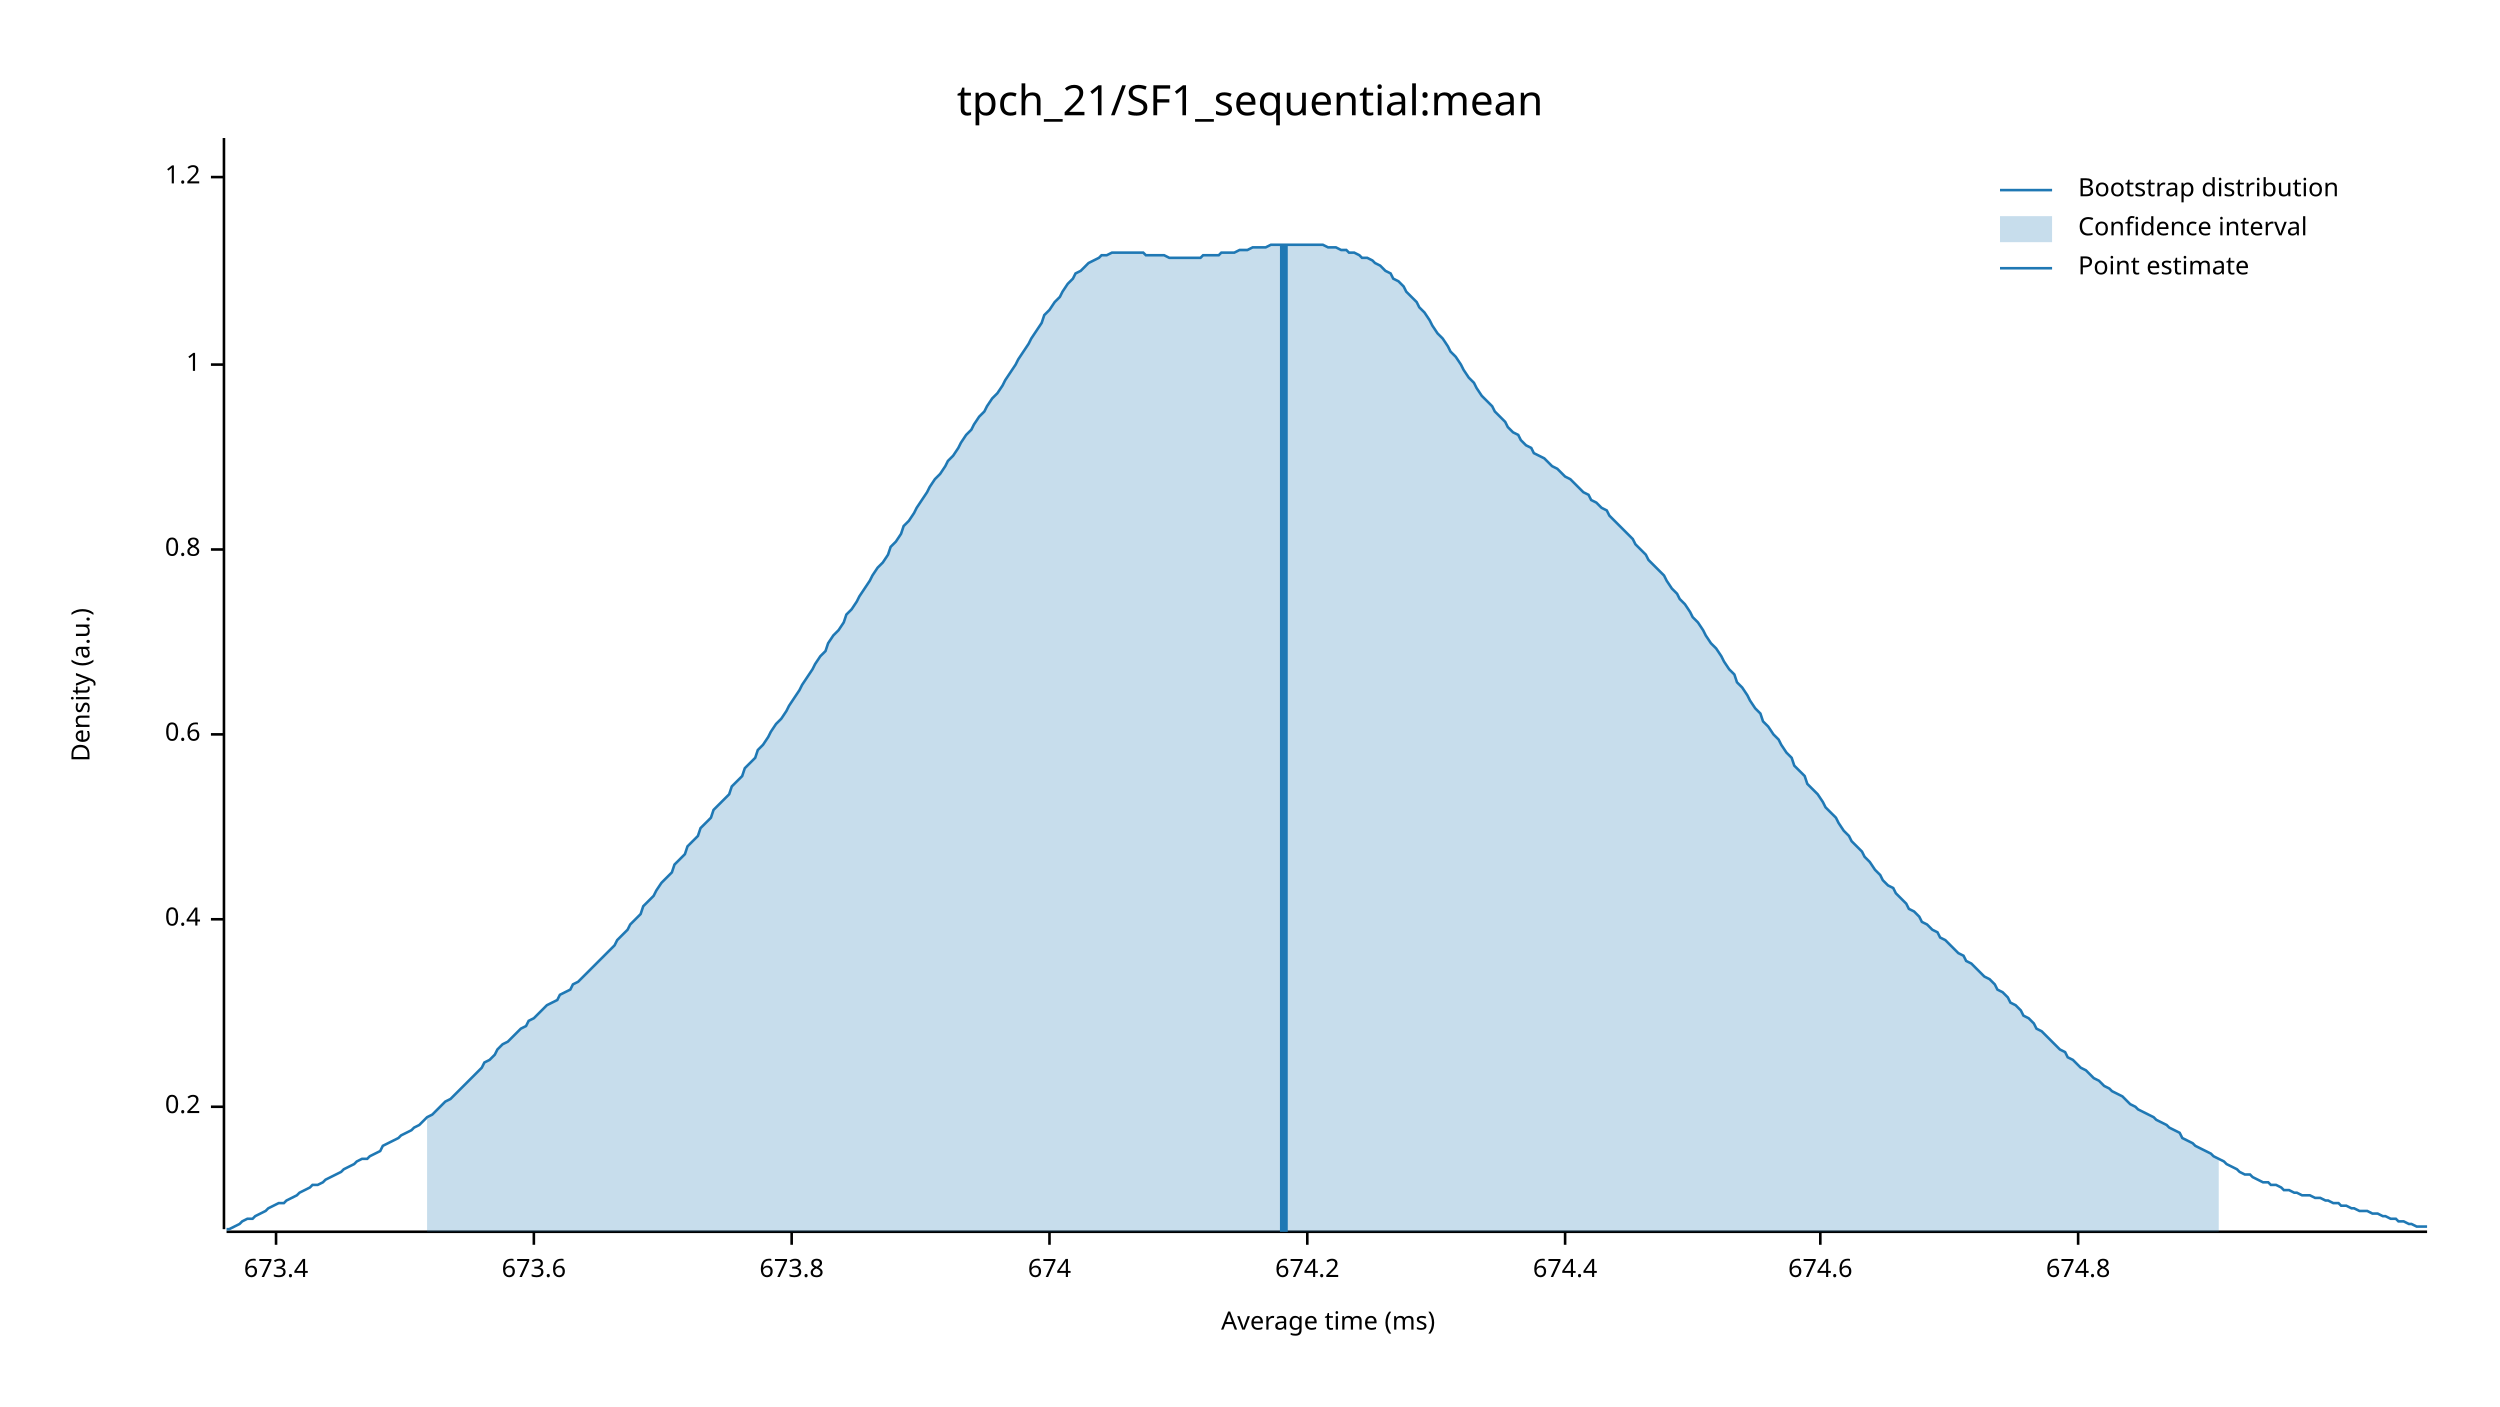
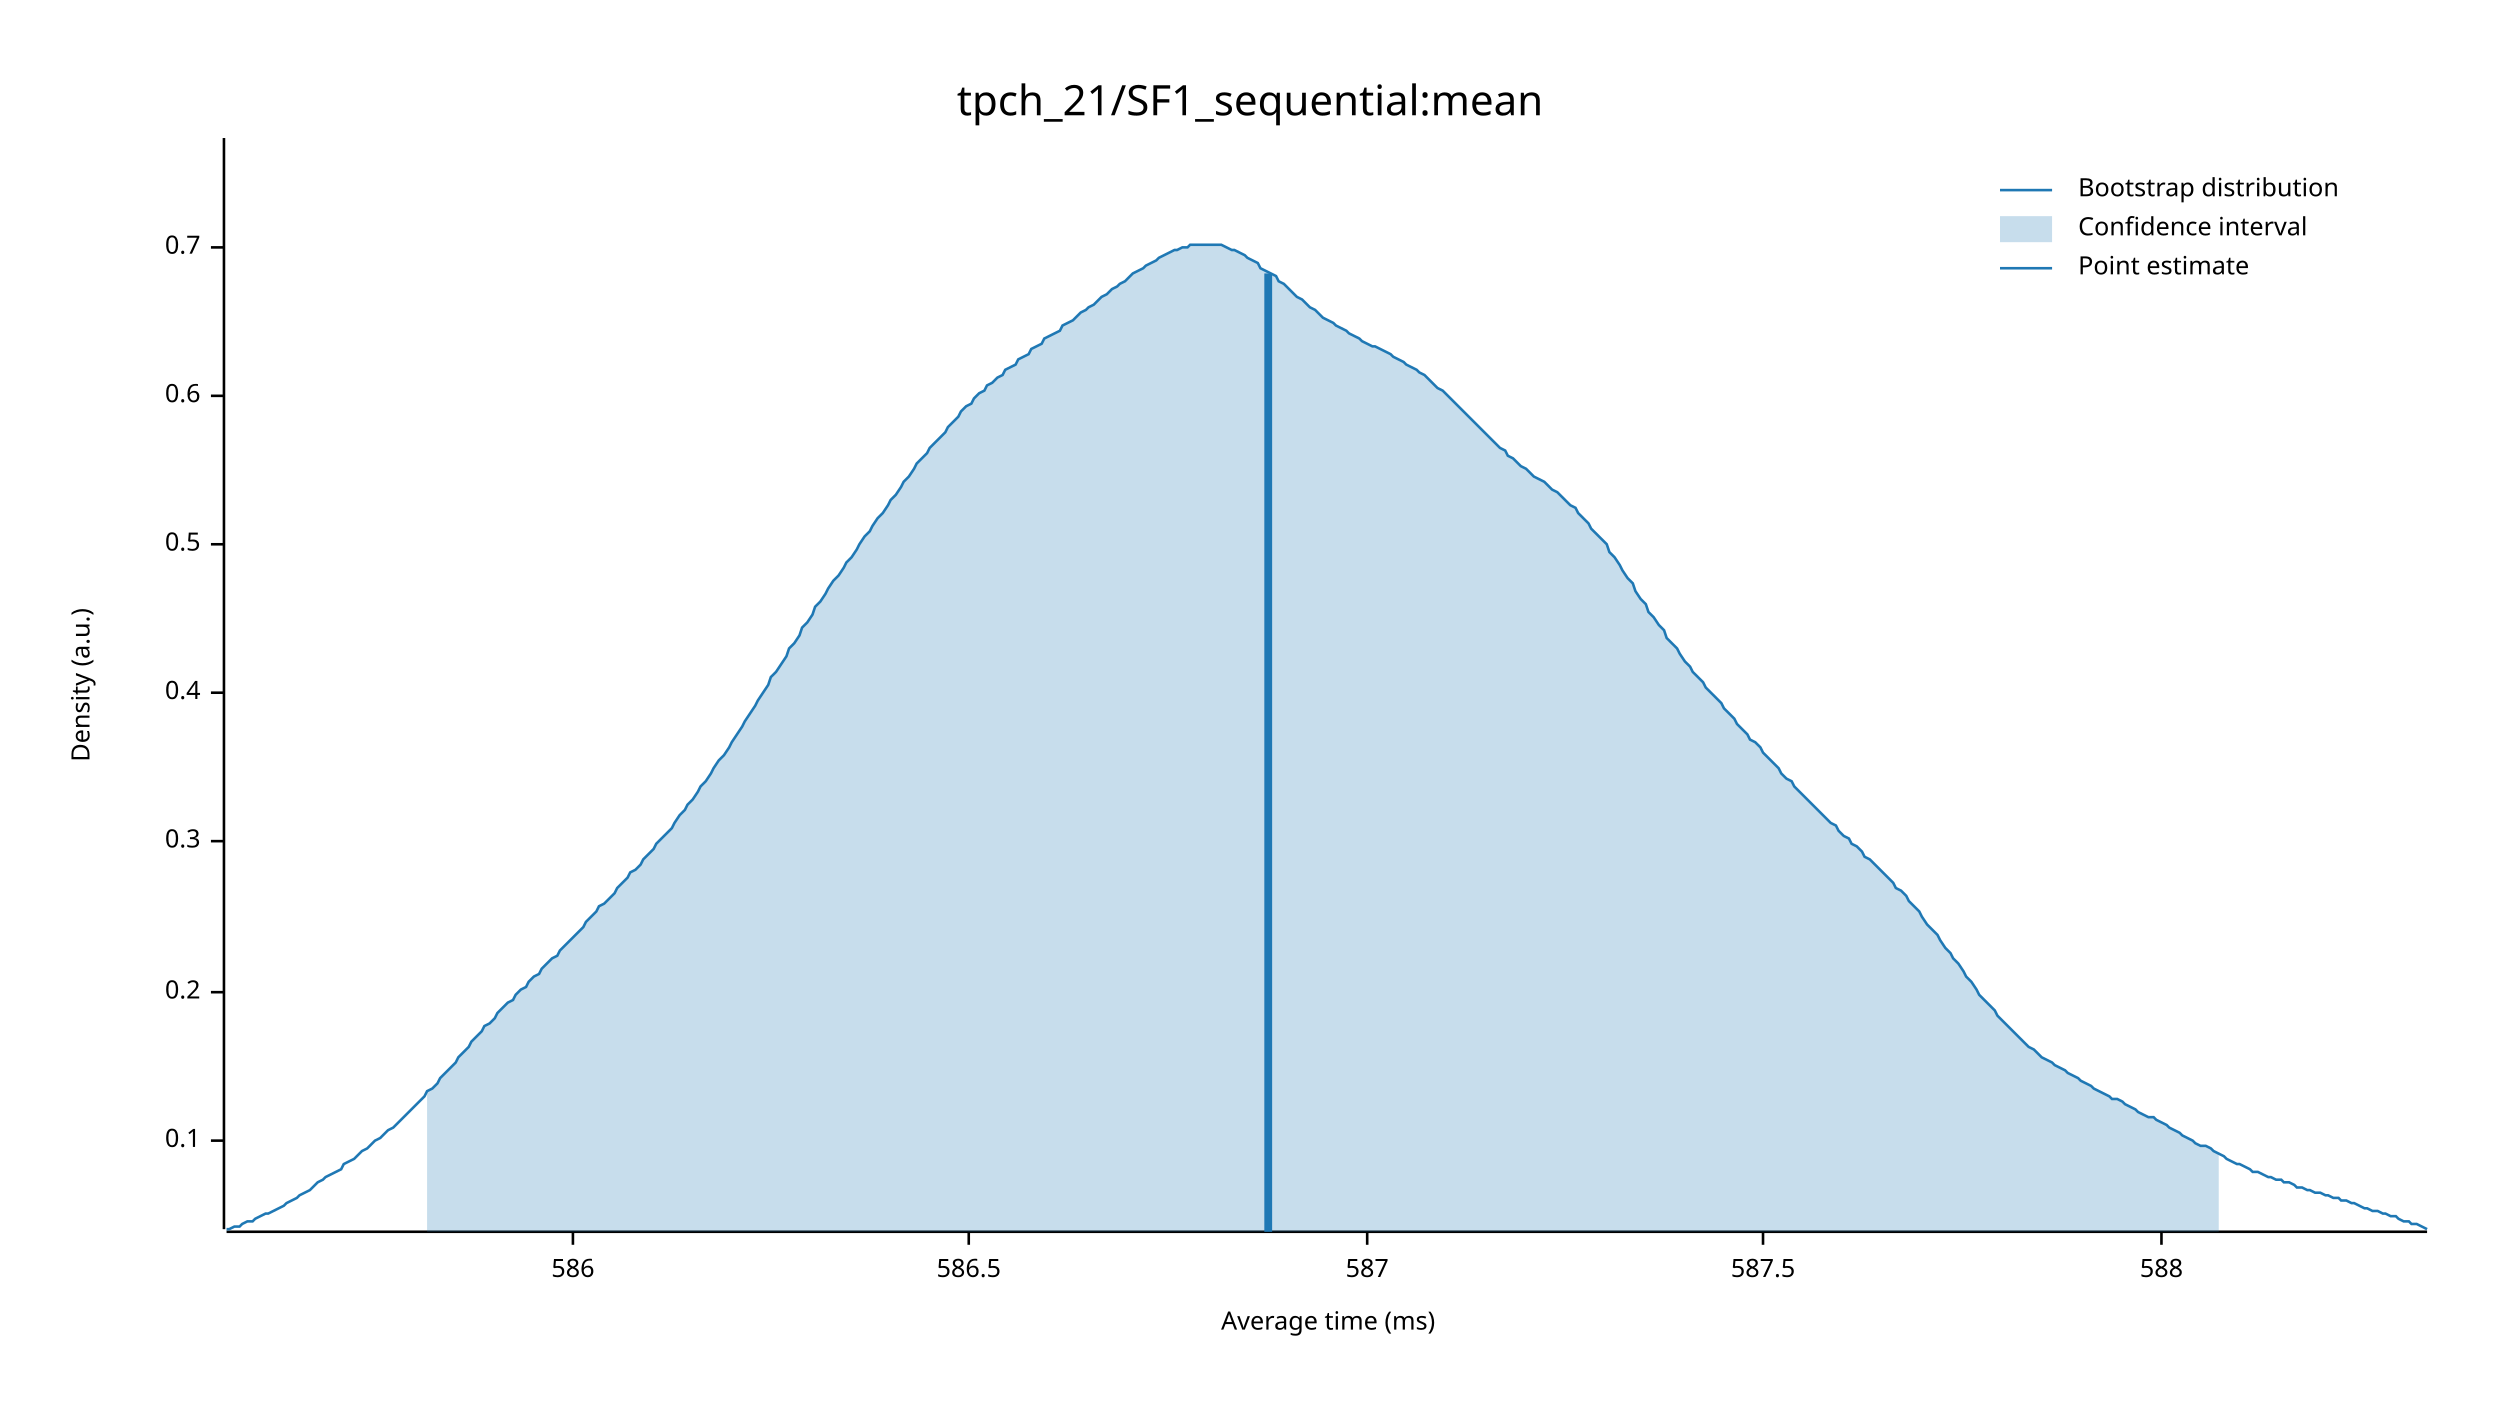
<svg xmlns="http://www.w3.org/2000/svg" width="960" height="540" viewBox="0 0 960 540">
  <text x="480" y="32" dy="0.76em" text-anchor="middle" font-family="sans-serif" font-size="16.129" opacity="1" fill="#000000">
tpch_21/SF1_sequential:mean
</text>
  <text x="27" y="263" dy="0.76em" text-anchor="middle" font-family="sans-serif" font-size="9.677" opacity="1" fill="#000000" transform="rotate(270, 27, 263)">
Density (a.u.)
</text>
  <text x="510" y="513" dy="-0.5ex" text-anchor="middle" font-family="sans-serif" font-size="9.677" opacity="1" fill="#000000">
Average time (ms)
</text>
  <polyline fill="none" opacity="1" stroke="#000000" stroke-width="1" points="86,53 86,472 " />
-   <text x="77" y="425" dy="0.5ex" text-anchor="end" font-family="sans-serif" font-size="9.677" opacity="1" fill="#000000">
+   <text x="77" y="438" dy="0.5ex" text-anchor="end" font-family="sans-serif" font-size="9.677" opacity="1" fill="#000000">
+ 0.1
+ </text>
+   <polyline fill="none" opacity="1" stroke="#000000" stroke-width="1" points="81,438 86,438 " />
+   <text x="77" y="381" dy="0.5ex" text-anchor="end" font-family="sans-serif" font-size="9.677" opacity="1" fill="#000000">
0.2
</text>
-   <polyline fill="none" opacity="1" stroke="#000000" stroke-width="1" points="81,425 86,425 " />
-   <text x="77" y="353" dy="0.5ex" text-anchor="end" font-family="sans-serif" font-size="9.677" opacity="1" fill="#000000">
+   <polyline fill="none" opacity="1" stroke="#000000" stroke-width="1" points="81,381 86,381 " />
+   <text x="77" y="323" dy="0.5ex" text-anchor="end" font-family="sans-serif" font-size="9.677" opacity="1" fill="#000000">
+ 0.3
+ </text>
+   <polyline fill="none" opacity="1" stroke="#000000" stroke-width="1" points="81,323 86,323 " />
+   <text x="77" y="266" dy="0.5ex" text-anchor="end" font-family="sans-serif" font-size="9.677" opacity="1" fill="#000000">
0.4
</text>
-   <polyline fill="none" opacity="1" stroke="#000000" stroke-width="1" points="81,353 86,353 " />
-   <text x="77" y="282" dy="0.5ex" text-anchor="end" font-family="sans-serif" font-size="9.677" opacity="1" fill="#000000">
+   <polyline fill="none" opacity="1" stroke="#000000" stroke-width="1" points="81,266 86,266 " />
+   <text x="77" y="209" dy="0.5ex" text-anchor="end" font-family="sans-serif" font-size="9.677" opacity="1" fill="#000000">
+ 0.5
+ </text>
+   <polyline fill="none" opacity="1" stroke="#000000" stroke-width="1" points="81,209 86,209 " />
+   <text x="77" y="152" dy="0.5ex" text-anchor="end" font-family="sans-serif" font-size="9.677" opacity="1" fill="#000000">
0.6
</text>
-   <polyline fill="none" opacity="1" stroke="#000000" stroke-width="1" points="81,282 86,282 " />
-   <text x="77" y="211" dy="0.5ex" text-anchor="end" font-family="sans-serif" font-size="9.677" opacity="1" fill="#000000">
- 0.8
+   <polyline fill="none" opacity="1" stroke="#000000" stroke-width="1" points="81,152 86,152 " />
+   <text x="77" y="95" dy="0.5ex" text-anchor="end" font-family="sans-serif" font-size="9.677" opacity="1" fill="#000000">
+ 0.7
</text>
-   <polyline fill="none" opacity="1" stroke="#000000" stroke-width="1" points="81,211 86,211 " />
-   <text x="77" y="140" dy="0.5ex" text-anchor="end" font-family="sans-serif" font-size="9.677" opacity="1" fill="#000000">
- 1
+   <polyline fill="none" opacity="1" stroke="#000000" stroke-width="1" points="81,95 86,95 " />
+   <polyline fill="none" opacity="1" stroke="#000000" stroke-width="1" points="87,473 932,473 " />
+   <text x="220" y="483" dy="0.76em" text-anchor="middle" font-family="sans-serif" font-size="9.677" opacity="1" fill="#000000">
+ 586
</text>
-   <polyline fill="none" opacity="1" stroke="#000000" stroke-width="1" points="81,140 86,140 " />
-   <text x="77" y="68" dy="0.5ex" text-anchor="end" font-family="sans-serif" font-size="9.677" opacity="1" fill="#000000">
- 1.2
+   <polyline fill="none" opacity="1" stroke="#000000" stroke-width="1" points="220,473 220,478 " />
+   <text x="372" y="483" dy="0.76em" text-anchor="middle" font-family="sans-serif" font-size="9.677" opacity="1" fill="#000000">
+ 586.5
</text>
-   <polyline fill="none" opacity="1" stroke="#000000" stroke-width="1" points="81,68 86,68 " />
-   <polyline fill="none" opacity="1" stroke="#000000" stroke-width="1" points="87,473 932,473 " />
-   <text x="106" y="483" dy="0.76em" text-anchor="middle" font-family="sans-serif" font-size="9.677" opacity="1" fill="#000000">
- 673.4
+   <polyline fill="none" opacity="1" stroke="#000000" stroke-width="1" points="372,473 372,478 " />
+   <text x="525" y="483" dy="0.76em" text-anchor="middle" font-family="sans-serif" font-size="9.677" opacity="1" fill="#000000">
+ 587
</text>
-   <polyline fill="none" opacity="1" stroke="#000000" stroke-width="1" points="106,473 106,478 " />
-   <text x="205" y="483" dy="0.76em" text-anchor="middle" font-family="sans-serif" font-size="9.677" opacity="1" fill="#000000">
- 673.6
+   <polyline fill="none" opacity="1" stroke="#000000" stroke-width="1" points="525,473 525,478 " />
+   <text x="677" y="483" dy="0.76em" text-anchor="middle" font-family="sans-serif" font-size="9.677" opacity="1" fill="#000000">
+ 587.5
</text>
-   <polyline fill="none" opacity="1" stroke="#000000" stroke-width="1" points="205,473 205,478 " />
-   <text x="304" y="483" dy="0.76em" text-anchor="middle" font-family="sans-serif" font-size="9.677" opacity="1" fill="#000000">
- 673.8
+   <polyline fill="none" opacity="1" stroke="#000000" stroke-width="1" points="677,473 677,478 " />
+   <text x="830" y="483" dy="0.76em" text-anchor="middle" font-family="sans-serif" font-size="9.677" opacity="1" fill="#000000">
+ 588
</text>
-   <polyline fill="none" opacity="1" stroke="#000000" stroke-width="1" points="304,473 304,478 " />
-   <text x="403" y="483" dy="0.76em" text-anchor="middle" font-family="sans-serif" font-size="9.677" opacity="1" fill="#000000">
- 674
- </text>
-   <polyline fill="none" opacity="1" stroke="#000000" stroke-width="1" points="403,473 403,478 " />
-   <text x="502" y="483" dy="0.76em" text-anchor="middle" font-family="sans-serif" font-size="9.677" opacity="1" fill="#000000">
- 674.2
- </text>
-   <polyline fill="none" opacity="1" stroke="#000000" stroke-width="1" points="502,473 502,478 " />
-   <text x="601" y="483" dy="0.76em" text-anchor="middle" font-family="sans-serif" font-size="9.677" opacity="1" fill="#000000">
- 674.4
- </text>
-   <polyline fill="none" opacity="1" stroke="#000000" stroke-width="1" points="601,473 601,478 " />
-   <text x="699" y="483" dy="0.76em" text-anchor="middle" font-family="sans-serif" font-size="9.677" opacity="1" fill="#000000">
- 674.6
- </text>
-   <polyline fill="none" opacity="1" stroke="#000000" stroke-width="1" points="699,473 699,478 " />
-   <text x="798" y="483" dy="0.76em" text-anchor="middle" font-family="sans-serif" font-size="9.677" opacity="1" fill="#000000">
- 674.8
- </text>
-   <polyline fill="none" opacity="1" stroke="#000000" stroke-width="1" points="798,473 798,478 " />
-   <polyline fill="none" opacity="1" stroke="#1F78B4" stroke-width="1" points="87,472 88,472 90,471 92,470 93,469 95,468 97,468 98,467 100,466 102,465 103,464 105,463 107,462 109,462 110,461 112,460 114,459 115,458 117,457 119,456 120,455 122,455 124,454 125,453 127,452 129,451 131,450 132,449 134,448 136,447 137,446 139,445 141,445 142,444 144,443 146,442 147,440 149,439 151,438 153,437 154,436 156,435 158,434 159,433 161,432 163,430 164,429 166,428 168,426 169,425 171,423 173,422 175,420 176,419 178,417 180,415 181,414 183,412 185,410 186,408 188,407 190,405 191,403 193,401 195,400 197,398 198,397 200,395 202,394 203,392 205,391 207,389 208,388 210,386 212,385 214,384 215,382 217,381 219,380 220,378 222,377 224,375 225,374 227,372 229,370 230,369 232,367 234,365 236,363 237,361 239,359 241,357 242,355 244,353 246,351 247,348 249,346 251,344 252,342 254,339 256,337 258,335 259,332 261,330 263,328 264,325 266,323 268,321 269,318 271,316 273,314 274,311 276,309 278,307 280,305 281,302 283,300 285,298 286,295 288,293 290,291 291,288 293,286 295,283 296,281 298,278 300,276 302,273 303,271 305,268 307,265 308,263 310,260 312,257 313,255 315,252 317,250 318,247 320,244 322,242 324,239 325,236 327,234 329,231 330,229 332,226 334,223 335,221 337,218 339,216 341,213 342,210 344,208 346,205 347,202 349,200 351,197 352,195 354,192 356,189 357,187 359,184 361,182 363,179 364,177 366,175 368,172 369,170 371,167 373,165 374,163 376,160 378,158 379,156 381,153 383,151 385,148 386,146 388,143 390,140 391,138 393,135 395,132 396,130 398,127 400,124 401,121 403,119 405,116 407,114 408,112 410,109 412,107 413,105 415,104 417,102 418,101 420,100 422,99 423,98 425,98 427,97 429,97 430,97 432,97 434,97 435,97 437,97 439,97 440,98 442,98 444,98 445,98 447,98 449,99 451,99 452,99 454,99 456,99 457,99 459,99 461,99 462,98 464,98 466,98 468,98 469,97 471,97 473,97 474,97 476,96 478,96 479,96 481,95 483,95 484,95 486,95 488,94 490,94 491,94 493,94 495,94 496,94 498,94 500,94 501,94 503,94 505,94 506,94 508,94 510,95 512,95 513,95 515,96 517,96 518,97 520,97 522,98 523,99 525,99 527,100 528,101 530,102 532,104 534,105 535,107 537,108 539,110 540,112 542,114 544,116 545,118 547,120 549,123 550,125 552,128 554,130 556,133 557,135 559,137 561,140 562,142 564,145 566,147 567,149 569,152 571,154 573,156 574,158 576,160 578,162 579,164 581,166 583,167 584,169 586,171 588,172 589,174 591,175 593,176 595,178 596,179 598,180 600,182 601,183 603,184 605,186 606,187 608,189 610,190 611,192 613,193 615,195 617,196 618,198 620,200 622,202 623,203 625,205 627,207 628,209 630,211 632,213 633,215 635,217 637,219 639,221 640,223 642,226 644,228 645,230 647,232 649,235 650,237 652,239 654,242 655,244 657,247 659,249 661,252 662,254 664,257 666,259 667,262 669,264 671,267 672,269 674,272 676,274 677,277 679,279 681,282 683,284 684,286 686,289 688,291 689,294 691,296 693,298 694,301 696,303 698,305 700,308 701,310 703,312 705,314 706,316 708,319 710,321 711,323 713,325 715,327 716,329 718,331 720,334 722,336 723,338 725,340 727,341 728,343 730,345 732,347 733,349 735,350 737,352 738,354 740,355 742,357 744,358 745,360 747,361 749,363 750,364 752,366 754,367 755,369 757,370 759,372 760,373 762,375 764,376 766,378 767,380 769,381 771,383 772,385 774,386 776,388 777,390 779,391 781,393 782,395 784,396 786,398 788,400 789,401 791,403 793,404 794,406 796,407 798,409 799,410 801,411 803,413 804,414 806,415 808,417 810,418 811,419 813,420 815,421 816,422 818,424 820,425 821,426 823,427 825,428 827,429 828,430 830,431 832,432 833,433 835,434 837,435 838,437 840,438 842,439 843,440 845,441 847,442 849,443 850,444 852,445 854,446 855,447 857,448 859,449 860,450 862,451 864,451 865,452 867,453 869,454 871,454 872,455 874,455 876,456 877,457 879,457 881,458 882,458 884,459 886,459 887,459 889,460 891,460 893,461 894,461 896,462 898,462 899,463 901,463 903,464 904,464 906,465 908,465 909,465 911,466 913,466 915,467 916,467 918,468 920,468 921,469 923,469 925,470 926,470 928,471 930,471 932,471 " />
-   <polygon opacity="0.25" fill="#1F78B4" points="164,429 166,428 168,426 169,425 171,423 173,422 175,420 176,419 178,417 180,415 181,414 183,412 185,410 186,408 188,407 190,405 191,403 193,401 195,400 197,398 198,397 200,395 202,394 203,392 205,391 207,389 208,388 210,386 212,385 214,384 215,382 217,381 219,380 220,378 222,377 224,375 225,374 227,372 229,370 230,369 232,367 234,365 236,363 237,361 239,359 241,357 242,355 244,353 246,351 247,348 249,346 251,344 252,342 254,339 256,337 258,335 259,332 261,330 263,328 264,325 266,323 268,321 269,318 271,316 273,314 274,311 276,309 278,307 280,305 281,302 283,300 285,298 286,295 288,293 290,291 291,288 293,286 295,283 296,281 298,278 300,276 302,273 303,271 305,268 307,265 308,263 310,260 312,257 313,255 315,252 317,250 318,247 320,244 322,242 324,239 325,236 327,234 329,231 330,229 332,226 334,223 335,221 337,218 339,216 341,213 342,210 344,208 346,205 347,202 349,200 351,197 352,195 354,192 356,189 357,187 359,184 361,182 363,179 364,177 366,175 368,172 369,170 371,167 373,165 374,163 376,160 378,158 379,156 381,153 383,151 385,148 386,146 388,143 390,140 391,138 393,135 395,132 396,130 398,127 400,124 401,121 403,119 405,116 407,114 408,112 410,109 412,107 413,105 415,104 417,102 418,101 420,100 422,99 423,98 425,98 427,97 429,97 430,97 432,97 434,97 435,97 437,97 439,97 440,98 442,98 444,98 445,98 447,98 449,99 451,99 452,99 454,99 456,99 457,99 459,99 461,99 462,98 464,98 466,98 468,98 469,97 471,97 473,97 474,97 476,96 478,96 479,96 481,95 483,95 484,95 486,95 488,94 490,94 491,94 493,94 495,94 496,94 498,94 500,94 501,94 503,94 505,94 506,94 508,94 510,95 512,95 513,95 515,96 517,96 518,97 520,97 522,98 523,99 525,99 527,100 528,101 530,102 532,104 534,105 535,107 537,108 539,110 540,112 542,114 544,116 545,118 547,120 549,123 550,125 552,128 554,130 556,133 557,135 559,137 561,140 562,142 564,145 566,147 567,149 569,152 571,154 573,156 574,158 576,160 578,162 579,164 581,166 583,167 584,169 586,171 588,172 589,174 591,175 593,176 595,178 596,179 598,180 600,182 601,183 603,184 605,186 606,187 608,189 610,190 611,192 613,193 615,195 617,196 618,198 620,200 622,202 623,203 625,205 627,207 628,209 630,211 632,213 633,215 635,217 637,219 639,221 640,223 642,226 644,228 645,230 647,232 649,235 650,237 652,239 654,242 655,244 657,247 659,249 661,252 662,254 664,257 666,259 667,262 669,264 671,267 672,269 674,272 676,274 677,277 679,279 681,282 683,284 684,286 686,289 688,291 689,294 691,296 693,298 694,301 696,303 698,305 700,308 701,310 703,312 705,314 706,316 708,319 710,321 711,323 713,325 715,327 716,329 718,331 720,334 722,336 723,338 725,340 727,341 728,343 730,345 732,347 733,349 735,350 737,352 738,354 740,355 742,357 744,358 745,360 747,361 749,363 750,364 752,366 754,367 755,369 757,370 759,372 760,373 762,375 764,376 766,378 767,380 769,381 771,383 772,385 774,386 776,388 777,390 779,391 781,393 782,395 784,396 786,398 788,400 789,401 791,403 793,404 794,406 796,407 798,409 799,410 801,411 803,413 804,414 806,415 808,417 810,418 811,419 813,420 815,421 816,422 818,424 820,425 821,426 823,427 825,428 827,429 828,430 830,431 832,432 833,433 835,434 837,435 838,437 840,438 842,439 843,440 845,441 847,442 849,443 850,444 852,445 852,473 164,473 " />
-   <polyline fill="none" opacity="1" stroke="#1F78B4" stroke-width="3" points="493,473 493,94 " />
+   <polyline fill="none" opacity="1" stroke="#000000" stroke-width="1" points="830,473 830,478 " />
+   <polyline fill="none" opacity="1" stroke="#1F78B4" stroke-width="1" points="87,472 88,472 90,471 92,471 93,470 95,469 97,469 98,468 100,467 102,466 103,466 105,465 107,464 109,463 110,462 112,461 114,460 115,459 117,458 119,457 120,456 122,454 124,453 125,452 127,451 129,450 131,449 132,447 134,446 136,445 137,444 139,442 141,441 142,440 144,438 146,437 147,436 149,434 151,433 153,431 154,430 156,428 158,426 159,425 161,423 163,421 164,419 166,418 168,416 169,414 171,412 173,410 175,408 176,406 178,404 180,402 181,400 183,398 185,396 186,394 188,393 190,391 191,389 193,387 195,385 197,384 198,382 200,380 202,379 203,377 205,375 207,374 208,372 210,370 212,368 214,367 215,365 217,363 219,361 220,360 222,358 224,356 225,354 227,352 229,350 230,348 232,347 234,345 236,343 237,341 239,339 241,337 242,335 244,334 246,332 247,330 249,328 251,326 252,324 254,322 256,320 258,318 259,316 261,313 263,311 264,309 266,307 268,304 269,302 271,300 273,297 274,295 276,292 278,290 280,287 281,285 283,282 285,279 286,277 288,274 290,271 291,269 293,266 295,263 296,260 298,258 300,255 302,252 303,249 305,247 307,244 308,241 310,239 312,236 313,233 315,231 317,228 318,226 320,223 322,221 324,218 325,216 327,214 329,211 330,209 332,206 334,204 335,202 337,199 339,197 341,194 342,192 344,190 346,187 347,185 349,183 351,180 352,178 354,176 356,174 357,172 359,170 361,168 363,166 364,164 366,162 368,160 369,158 371,156 373,155 374,153 376,151 378,150 379,148 381,147 383,145 385,144 386,142 388,141 390,140 391,138 393,137 395,136 396,134 398,133 400,132 401,130 403,129 405,128 407,127 408,125 410,124 412,123 413,122 415,120 417,119 418,118 420,117 422,115 423,114 425,113 427,111 429,110 430,109 432,108 434,106 435,105 437,104 439,103 440,102 442,101 444,100 445,99 447,98 449,97 451,96 452,96 454,95 456,95 457,94 459,94 461,94 462,94 464,94 466,94 468,94 469,94 471,95 473,96 474,96 476,97 478,98 479,99 481,100 483,101 484,103 486,104 488,105 490,106 491,108 493,109 495,111 496,112 498,114 500,115 501,116 503,118 505,119 506,120 508,122 510,123 512,124 513,125 515,126 517,127 518,128 520,129 522,130 523,131 525,132 527,133 528,133 530,134 532,135 534,136 535,137 537,138 539,139 540,140 542,141 544,142 545,143 547,144 549,146 550,147 552,149 554,150 556,152 557,153 559,155 561,157 562,158 564,160 566,162 567,163 569,165 571,167 573,169 574,170 576,172 578,173 579,175 581,176 583,178 584,179 586,180 588,182 589,183 591,184 593,185 595,187 596,188 598,189 600,191 601,192 603,194 605,195 606,197 608,199 610,201 611,203 613,205 615,207 617,209 618,212 620,214 622,217 623,219 625,222 627,224 628,227 630,230 632,232 633,235 635,237 637,240 639,242 640,245 642,247 644,249 645,251 647,254 649,256 650,258 652,260 654,262 655,264 657,266 659,268 661,270 662,272 664,274 666,276 667,278 669,280 671,282 672,284 674,285 676,287 677,289 679,291 681,293 683,295 684,297 686,299 688,300 689,302 691,304 693,306 694,307 696,309 698,311 700,313 701,314 703,316 705,317 706,319 708,321 710,322 711,324 713,325 715,327 716,329 718,330 720,332 722,334 723,335 725,337 727,339 728,341 730,342 732,344 733,346 735,348 737,350 738,352 740,355 742,357 744,359 745,361 747,364 749,366 750,368 752,370 754,373 755,375 757,377 759,380 760,382 762,384 764,386 766,388 767,390 769,392 771,394 772,395 774,397 776,399 777,400 779,402 781,403 782,404 784,406 786,407 788,408 789,409 791,410 793,411 794,412 796,413 798,414 799,415 801,416 803,417 804,418 806,419 808,420 810,421 811,422 813,422 815,423 816,424 818,425 820,426 821,427 823,428 825,429 827,429 828,430 830,431 832,432 833,433 835,434 837,435 838,436 840,437 842,438 843,439 845,440 847,440 849,441 850,442 852,443 854,444 855,445 857,446 859,447 860,447 862,448 864,449 865,450 867,450 869,451 871,452 872,452 874,453 876,453 877,454 879,454 881,455 882,456 884,456 886,457 887,457 889,458 891,458 893,459 894,459 896,460 898,460 899,461 901,461 903,462 904,462 906,463 908,464 909,464 911,465 913,465 915,466 916,466 918,467 920,467 921,468 923,469 925,469 926,470 928,470 930,471 932,472 " />
+   <polygon opacity="0.25" fill="#1F78B4" points="164,419 166,418 168,416 169,414 171,412 173,410 175,408 176,406 178,404 180,402 181,400 183,398 185,396 186,394 188,393 190,391 191,389 193,387 195,385 197,384 198,382 200,380 202,379 203,377 205,375 207,374 208,372 210,370 212,368 214,367 215,365 217,363 219,361 220,360 222,358 224,356 225,354 227,352 229,350 230,348 232,347 234,345 236,343 237,341 239,339 241,337 242,335 244,334 246,332 247,330 249,328 251,326 252,324 254,322 256,320 258,318 259,316 261,313 263,311 264,309 266,307 268,304 269,302 271,300 273,297 274,295 276,292 278,290 280,287 281,285 283,282 285,279 286,277 288,274 290,271 291,269 293,266 295,263 296,260 298,258 300,255 302,252 303,249 305,247 307,244 308,241 310,239 312,236 313,233 315,231 317,228 318,226 320,223 322,221 324,218 325,216 327,214 329,211 330,209 332,206 334,204 335,202 337,199 339,197 341,194 342,192 344,190 346,187 347,185 349,183 351,180 352,178 354,176 356,174 357,172 359,170 361,168 363,166 364,164 366,162 368,160 369,158 371,156 373,155 374,153 376,151 378,150 379,148 381,147 383,145 385,144 386,142 388,141 390,140 391,138 393,137 395,136 396,134 398,133 400,132 401,130 403,129 405,128 407,127 408,125 410,124 412,123 413,122 415,120 417,119 418,118 420,117 422,115 423,114 425,113 427,111 429,110 430,109 432,108 434,106 435,105 437,104 439,103 440,102 442,101 444,100 445,99 447,98 449,97 451,96 452,96 454,95 456,95 457,94 459,94 461,94 462,94 464,94 466,94 468,94 469,94 471,95 473,96 474,96 476,97 478,98 479,99 481,100 483,101 484,103 486,104 488,105 490,106 491,108 493,109 495,111 496,112 498,114 500,115 501,116 503,118 505,119 506,120 508,122 510,123 512,124 513,125 515,126 517,127 518,128 520,129 522,130 523,131 525,132 527,133 528,133 530,134 532,135 534,136 535,137 537,138 539,139 540,140 542,141 544,142 545,143 547,144 549,146 550,147 552,149 554,150 556,152 557,153 559,155 561,157 562,158 564,160 566,162 567,163 569,165 571,167 573,169 574,170 576,172 578,173 579,175 581,176 583,178 584,179 586,180 588,182 589,183 591,184 593,185 595,187 596,188 598,189 600,191 601,192 603,194 605,195 606,197 608,199 610,201 611,203 613,205 615,207 617,209 618,212 620,214 622,217 623,219 625,222 627,224 628,227 630,230 632,232 633,235 635,237 637,240 639,242 640,245 642,247 644,249 645,251 647,254 649,256 650,258 652,260 654,262 655,264 657,266 659,268 661,270 662,272 664,274 666,276 667,278 669,280 671,282 672,284 674,285 676,287 677,289 679,291 681,293 683,295 684,297 686,299 688,300 689,302 691,304 693,306 694,307 696,309 698,311 700,313 701,314 703,316 705,317 706,319 708,321 710,322 711,324 713,325 715,327 716,329 718,330 720,332 722,334 723,335 725,337 727,339 728,341 730,342 732,344 733,346 735,348 737,350 738,352 740,355 742,357 744,359 745,361 747,364 749,366 750,368 752,370 754,373 755,375 757,377 759,380 760,382 762,384 764,386 766,388 767,390 769,392 771,394 772,395 774,397 776,399 777,400 779,402 781,403 782,404 784,406 786,407 788,408 789,409 791,410 793,411 794,412 796,413 798,414 799,415 801,416 803,417 804,418 806,419 808,420 810,421 811,422 813,422 815,423 816,424 818,425 820,426 821,427 823,428 825,429 827,429 828,430 830,431 832,432 833,433 835,434 837,435 838,436 840,437 842,438 843,439 845,440 847,440 849,441 850,442 852,443 852,473 164,473 " />
+   <polyline fill="none" opacity="1" stroke="#1F78B4" stroke-width="3" points="487,473 487,105 " />
  <text x="798" y="68" dy="0.76em" text-anchor="start" font-family="sans-serif" font-size="9.677" opacity="1" fill="#000000">
Bootstrap distribution
</text>
  <text x="798" y="83" dy="0.76em" text-anchor="start" font-family="sans-serif" font-size="9.677" opacity="1" fill="#000000">
Confidence interval
</text>
  <text x="798" y="98" dy="0.76em" text-anchor="start" font-family="sans-serif" font-size="9.677" opacity="1" fill="#000000">
Point estimate
</text>
  <polyline fill="none" opacity="1" stroke="#1F78B4" stroke-width="1" points="768,73 788,73 " />
  <rect x="768" y="83" width="20" height="10" opacity="0.25" fill="#1F78B4" stroke="none" />
  <polyline fill="none" opacity="1" stroke="#1F78B4" stroke-width="1" points="768,103 788,103 " />
</svg>
